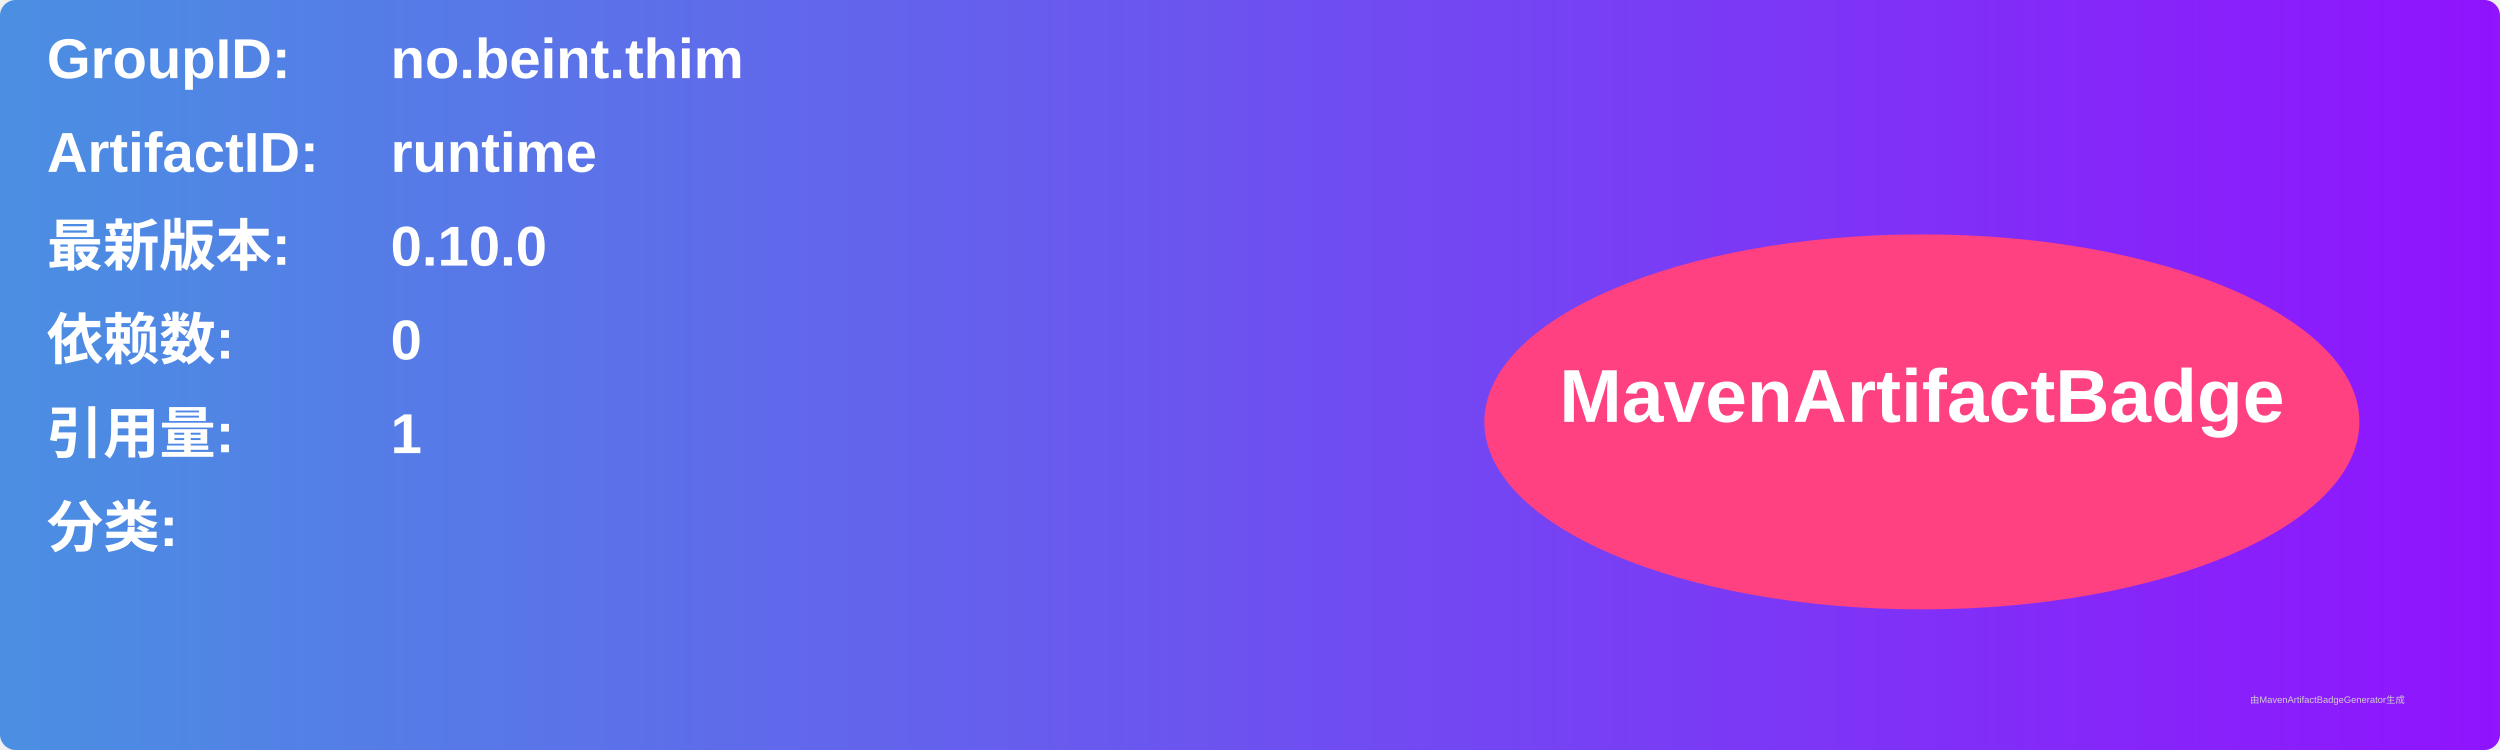
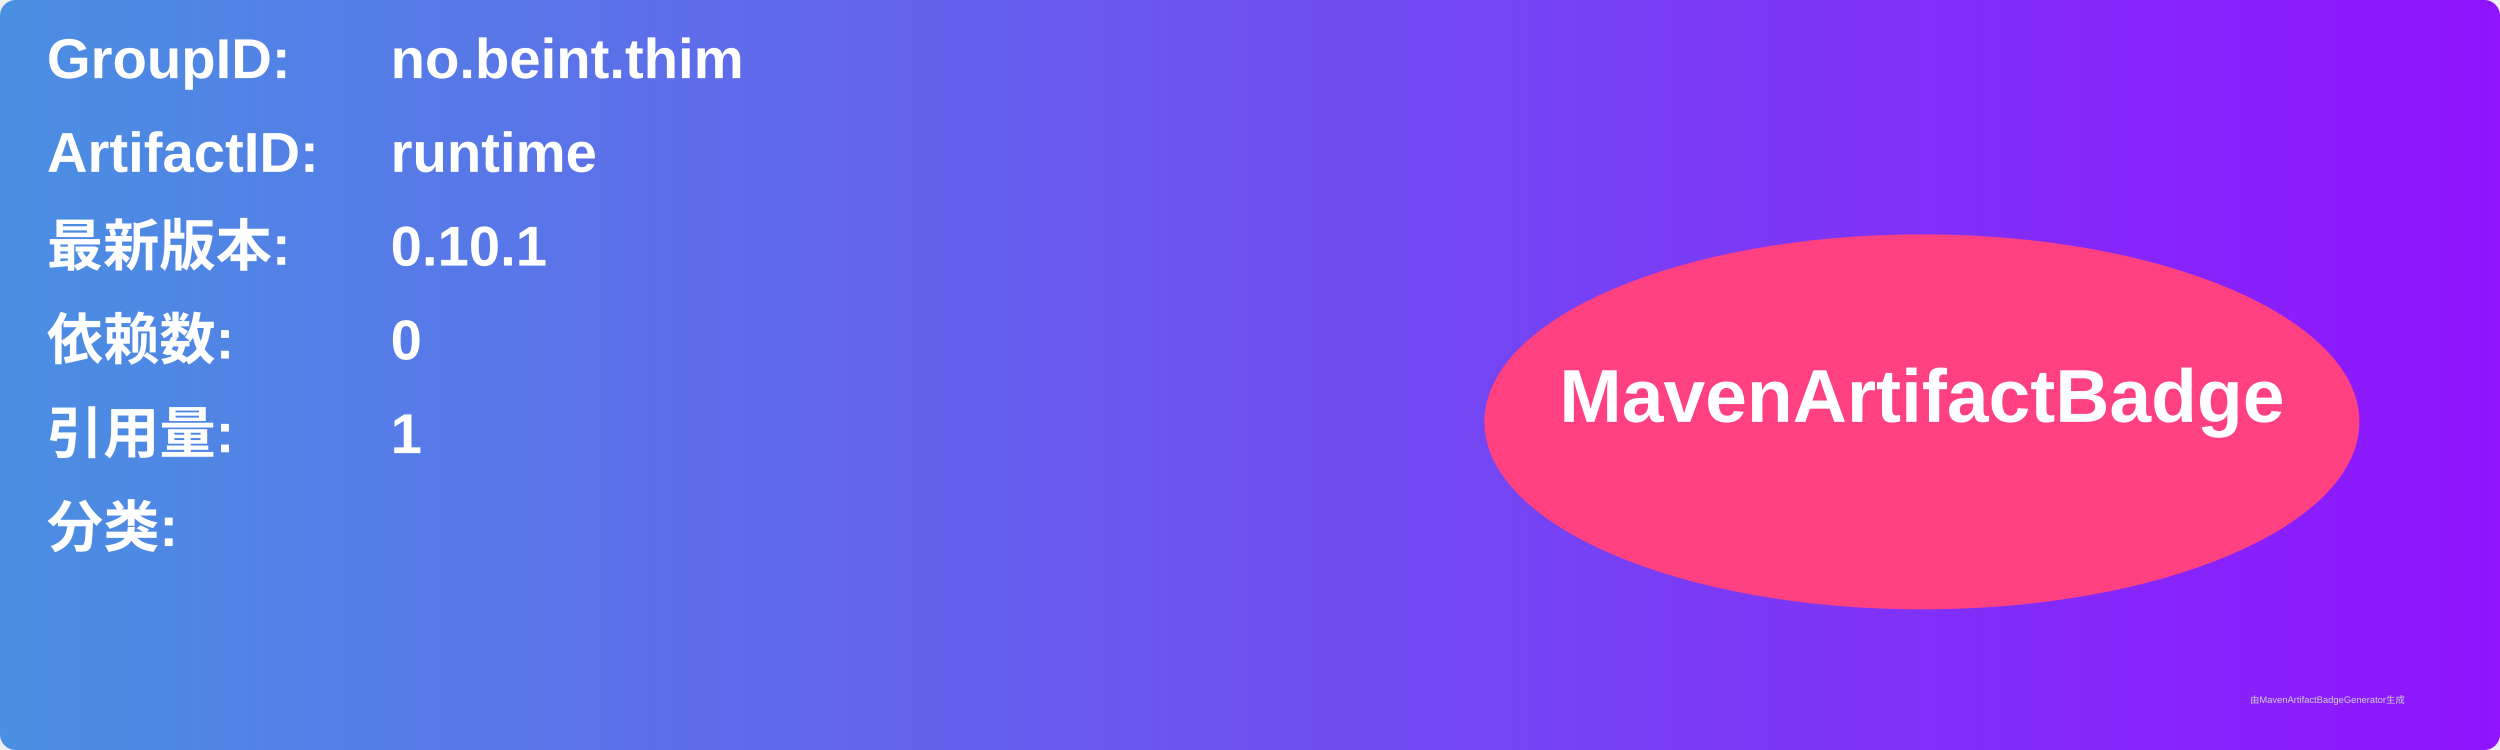
<svg xmlns="http://www.w3.org/2000/svg" width="800" height="240" viewBox="0 0 800 240">
  <linearGradient id="grad" x1="0%" y1="0%" x2="100%" y2="0%">
    <stop offset="0%" stop-color="#4a90e2" />
    <stop offset="100%" stop-color="#9013fe" />
  </linearGradient>
  <rect width="100%" height="100%" rx="5" ry="5" fill="url(#grad)" />
  <g transform="translate(15, 15)">
    <text x="0" y="10" font-family="Arial" font-size="18" fill="white" font-weight="bold" width="260">GroupID:</text>
    <text x="110" y="10" font-family="Arial" font-size="18" fill="white" font-weight="bold" width="460">no.beint.thim</text>
    <text x="0" y="40" font-family="Arial" font-size="18" fill="white" font-weight="bold" width="260">ArtifactID:</text>
    <text x="110" y="40" font-family="Arial" font-size="18" fill="white" font-weight="bold" width="460">runtime</text>
    <text x="0" y="70" font-family="Arial" font-size="18" fill="white" font-weight="bold">最新版本:</text>
    <text x="110" y="70" font-family="Arial" font-size="18" fill="white" font-weight="bold">
-       <tspan font-weight="bold">0.10.0</tspan>
+       <tspan font-weight="bold">0.10.1</tspan>
    </text>
    <text x="0" y="100" font-family="Arial" font-size="18" fill="white" font-weight="bold">依赖数: </text>
    <text x="110" y="100" font-family="Arial" font-size="18" fill="white">
      <tspan font-weight="bold">0</tspan>
    </text>
    <text x="0" y="130" font-family="Arial" font-size="18" fill="white" font-weight="bold">引用量: </text>
    <text x="110" y="130" font-family="Arial" font-size="18" fill="white">
      <tspan font-weight="bold">1</tspan>
    </text>
    <text x="0" y="160" font-family="Arial" font-size="18" fill="white" font-weight="bold">分类:</text>
    <text x="10" y="190" font-family="Arial" font-size="10" fill="white">
      <tspan font-weight="bold" />
    </text>
    <ellipse cx="600" cy="120" rx="140" ry="60" fill="#ff4081" />
    <text x="600" y="120" text-anchor="middle" font-family="Arial" font-size="24" fill="white" font-weight="bold">MavenArtifactBadge</text>
  </g>
  <text x="720" y="225" font-family="Arial" font-size="3" fill="#d0d0d0">由MavenArtifactBadgeGenerator生成</text>
</svg>
